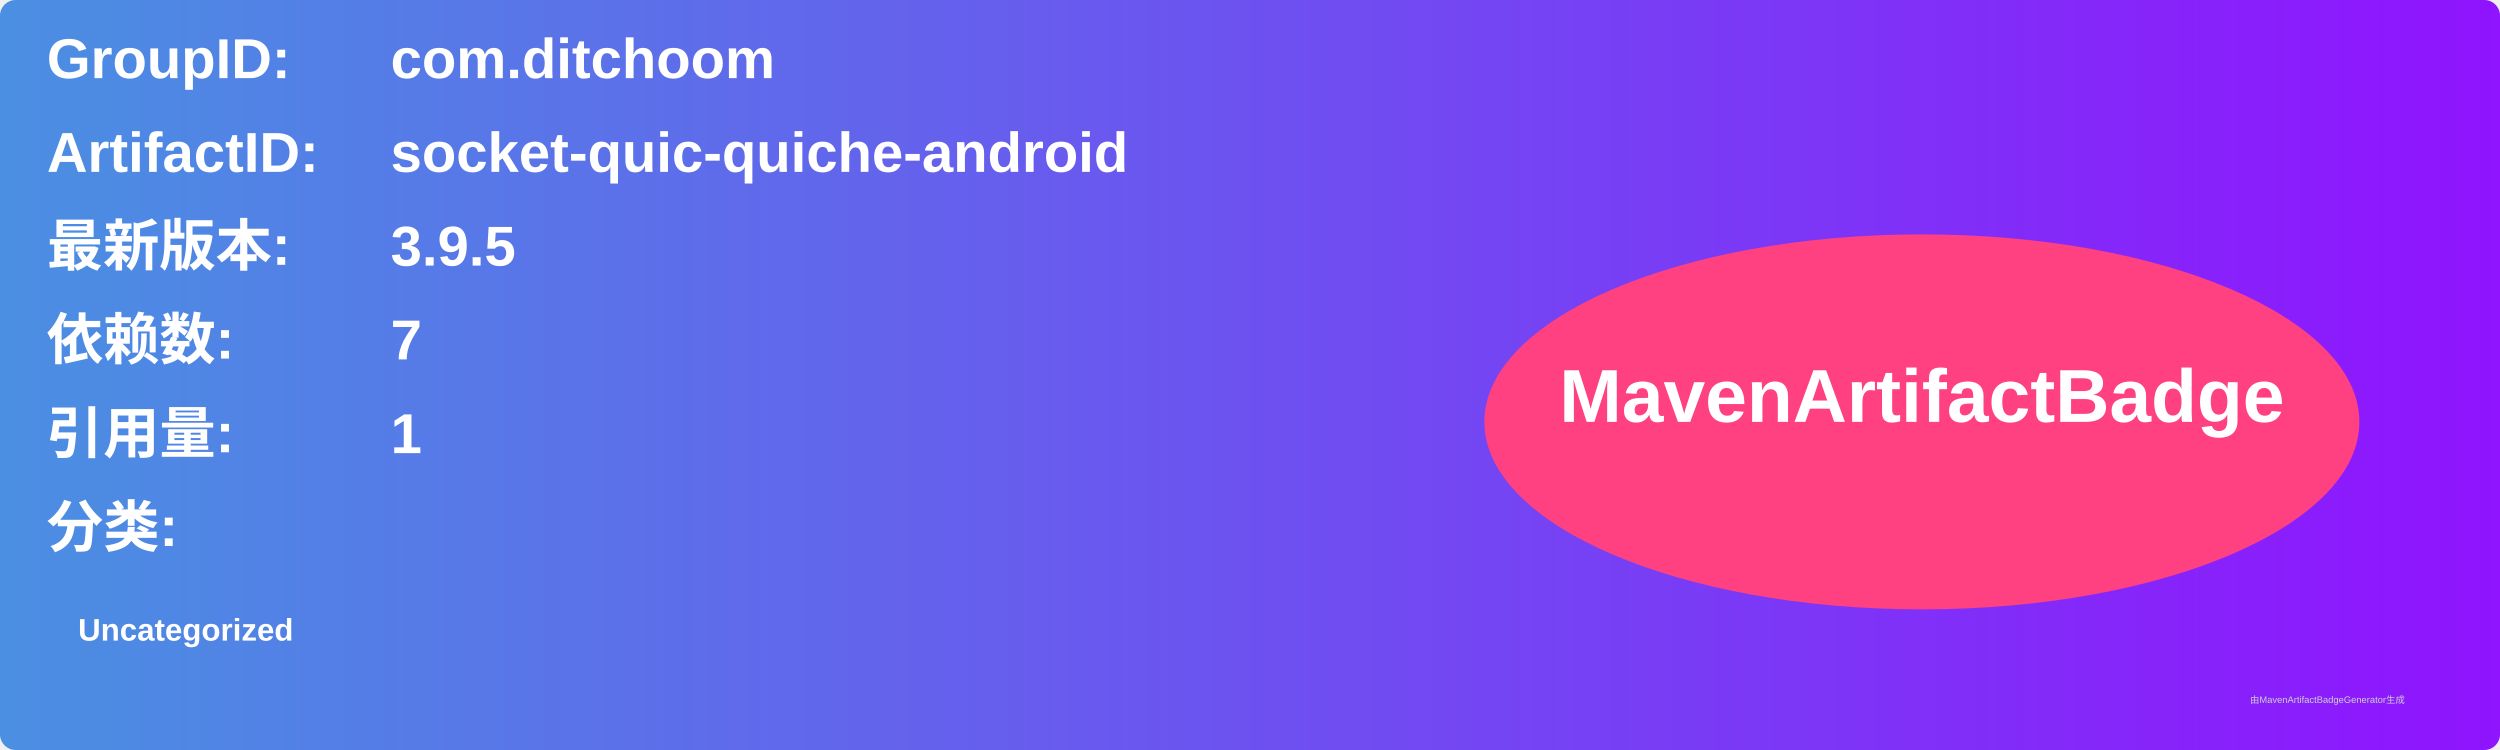
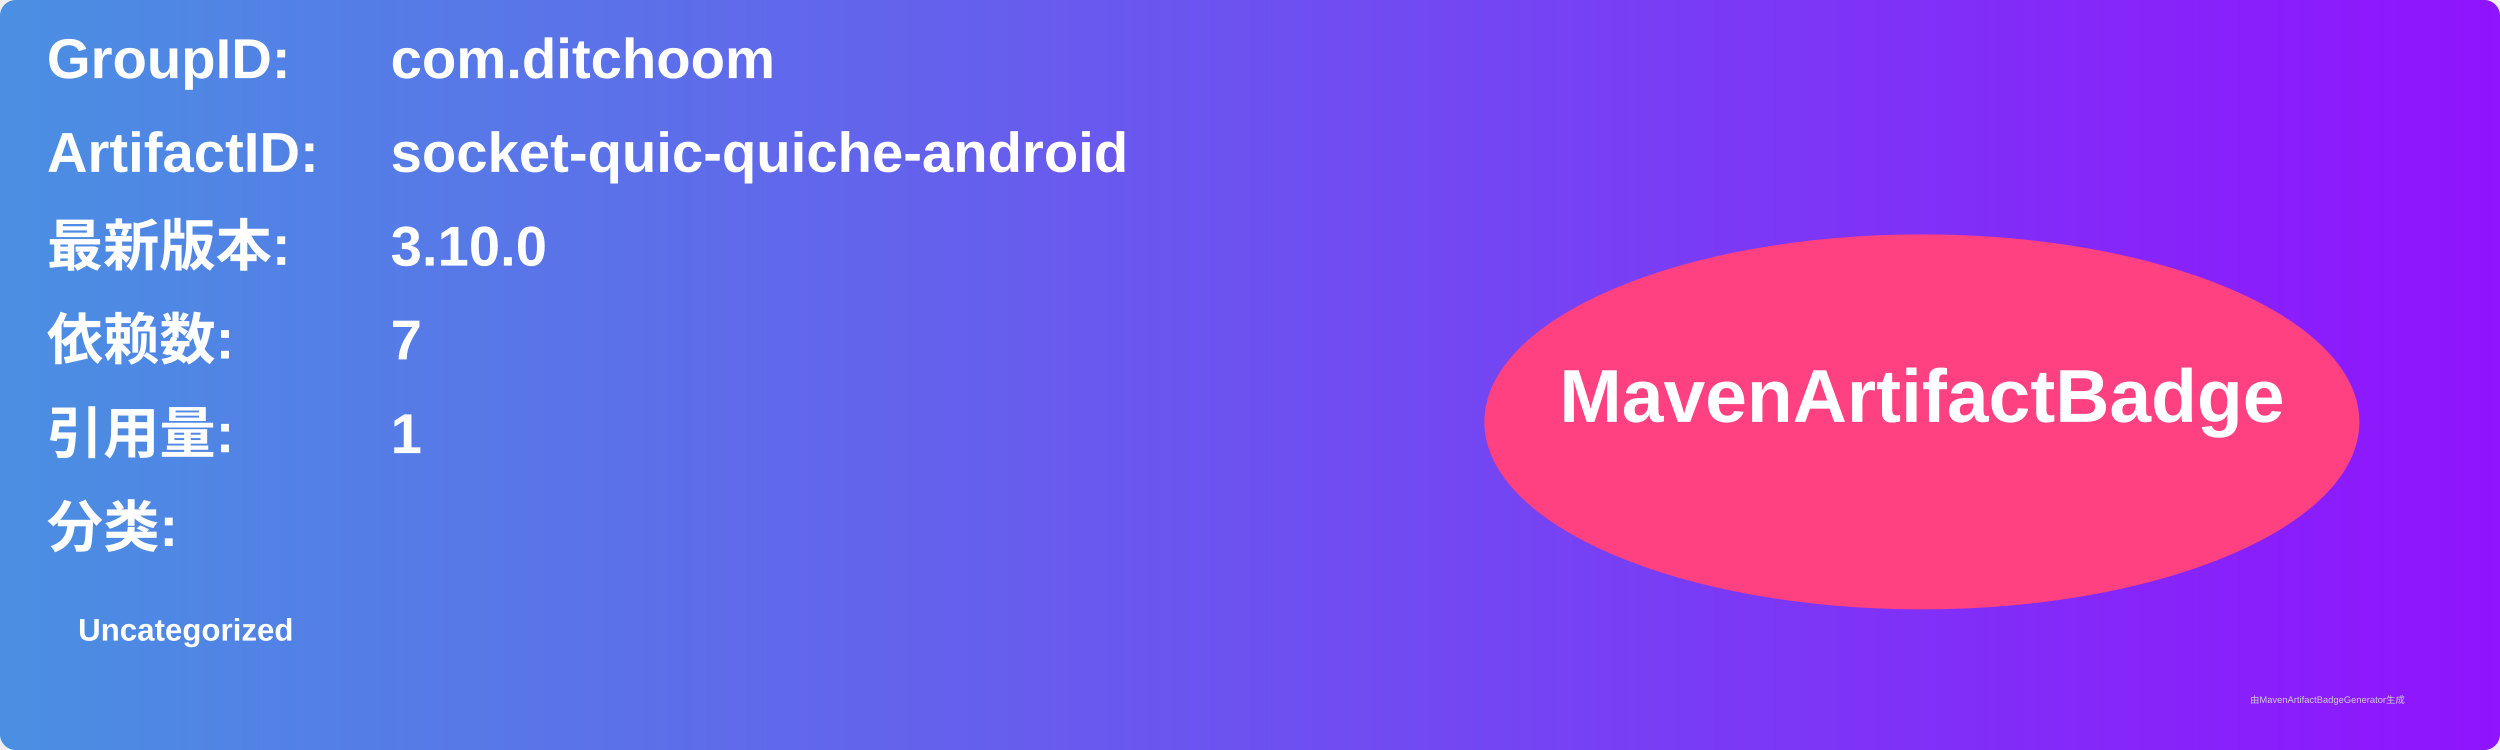
<svg xmlns="http://www.w3.org/2000/svg" width="800" height="240" viewBox="0 0 800 240">
  <linearGradient id="grad" x1="0%" y1="0%" x2="100%" y2="0%">
    <stop offset="0%" stop-color="#4a90e2" />
    <stop offset="100%" stop-color="#9013fe" />
  </linearGradient>
  <rect width="100%" height="100%" rx="5" ry="5" fill="url(#grad)" />
  <g transform="translate(15, 15)">
    <text x="0" y="10" font-family="Arial" font-size="18" fill="white" font-weight="bold" width="260">GroupID:</text>
    <text x="110" y="10" font-family="Arial" font-size="18" fill="white" font-weight="bold" width="460">com.ditchoom</text>
    <text x="0" y="40" font-family="Arial" font-size="18" fill="white" font-weight="bold" width="260">ArtifactID:</text>
    <text x="110" y="40" font-family="Arial" font-size="18" fill="white" font-weight="bold" width="460">socket-quic-quiche-android</text>
    <text x="0" y="70" font-family="Arial" font-size="18" fill="white" font-weight="bold">最新版本:</text>
    <text x="110" y="70" font-family="Arial" font-size="18" fill="white" font-weight="bold">
-       <tspan font-weight="bold">3.9.5</tspan>
+       <tspan font-weight="bold">3.10.0</tspan>
    </text>
    <text x="0" y="100" font-family="Arial" font-size="18" fill="white" font-weight="bold">依赖数: </text>
    <text x="110" y="100" font-family="Arial" font-size="18" fill="white">
      <tspan font-weight="bold">7</tspan>
    </text>
    <text x="0" y="130" font-family="Arial" font-size="18" fill="white" font-weight="bold">引用量: </text>
    <text x="110" y="130" font-family="Arial" font-size="18" fill="white">
      <tspan font-weight="bold">1</tspan>
    </text>
    <text x="0" y="160" font-family="Arial" font-size="18" fill="white" font-weight="bold">分类:</text>
    <text x="10" y="190" font-family="Arial" font-size="10" fill="white">
      <tspan font-weight="bold">Uncategorized</tspan>
    </text>
    <ellipse cx="600" cy="120" rx="140" ry="60" fill="#ff4081" />
    <text x="600" y="120" text-anchor="middle" font-family="Arial" font-size="24" fill="white" font-weight="bold">MavenArtifactBadge</text>
  </g>
  <text x="720" y="225" font-family="Arial" font-size="3" fill="#d0d0d0">由MavenArtifactBadgeGenerator生成</text>
</svg>
